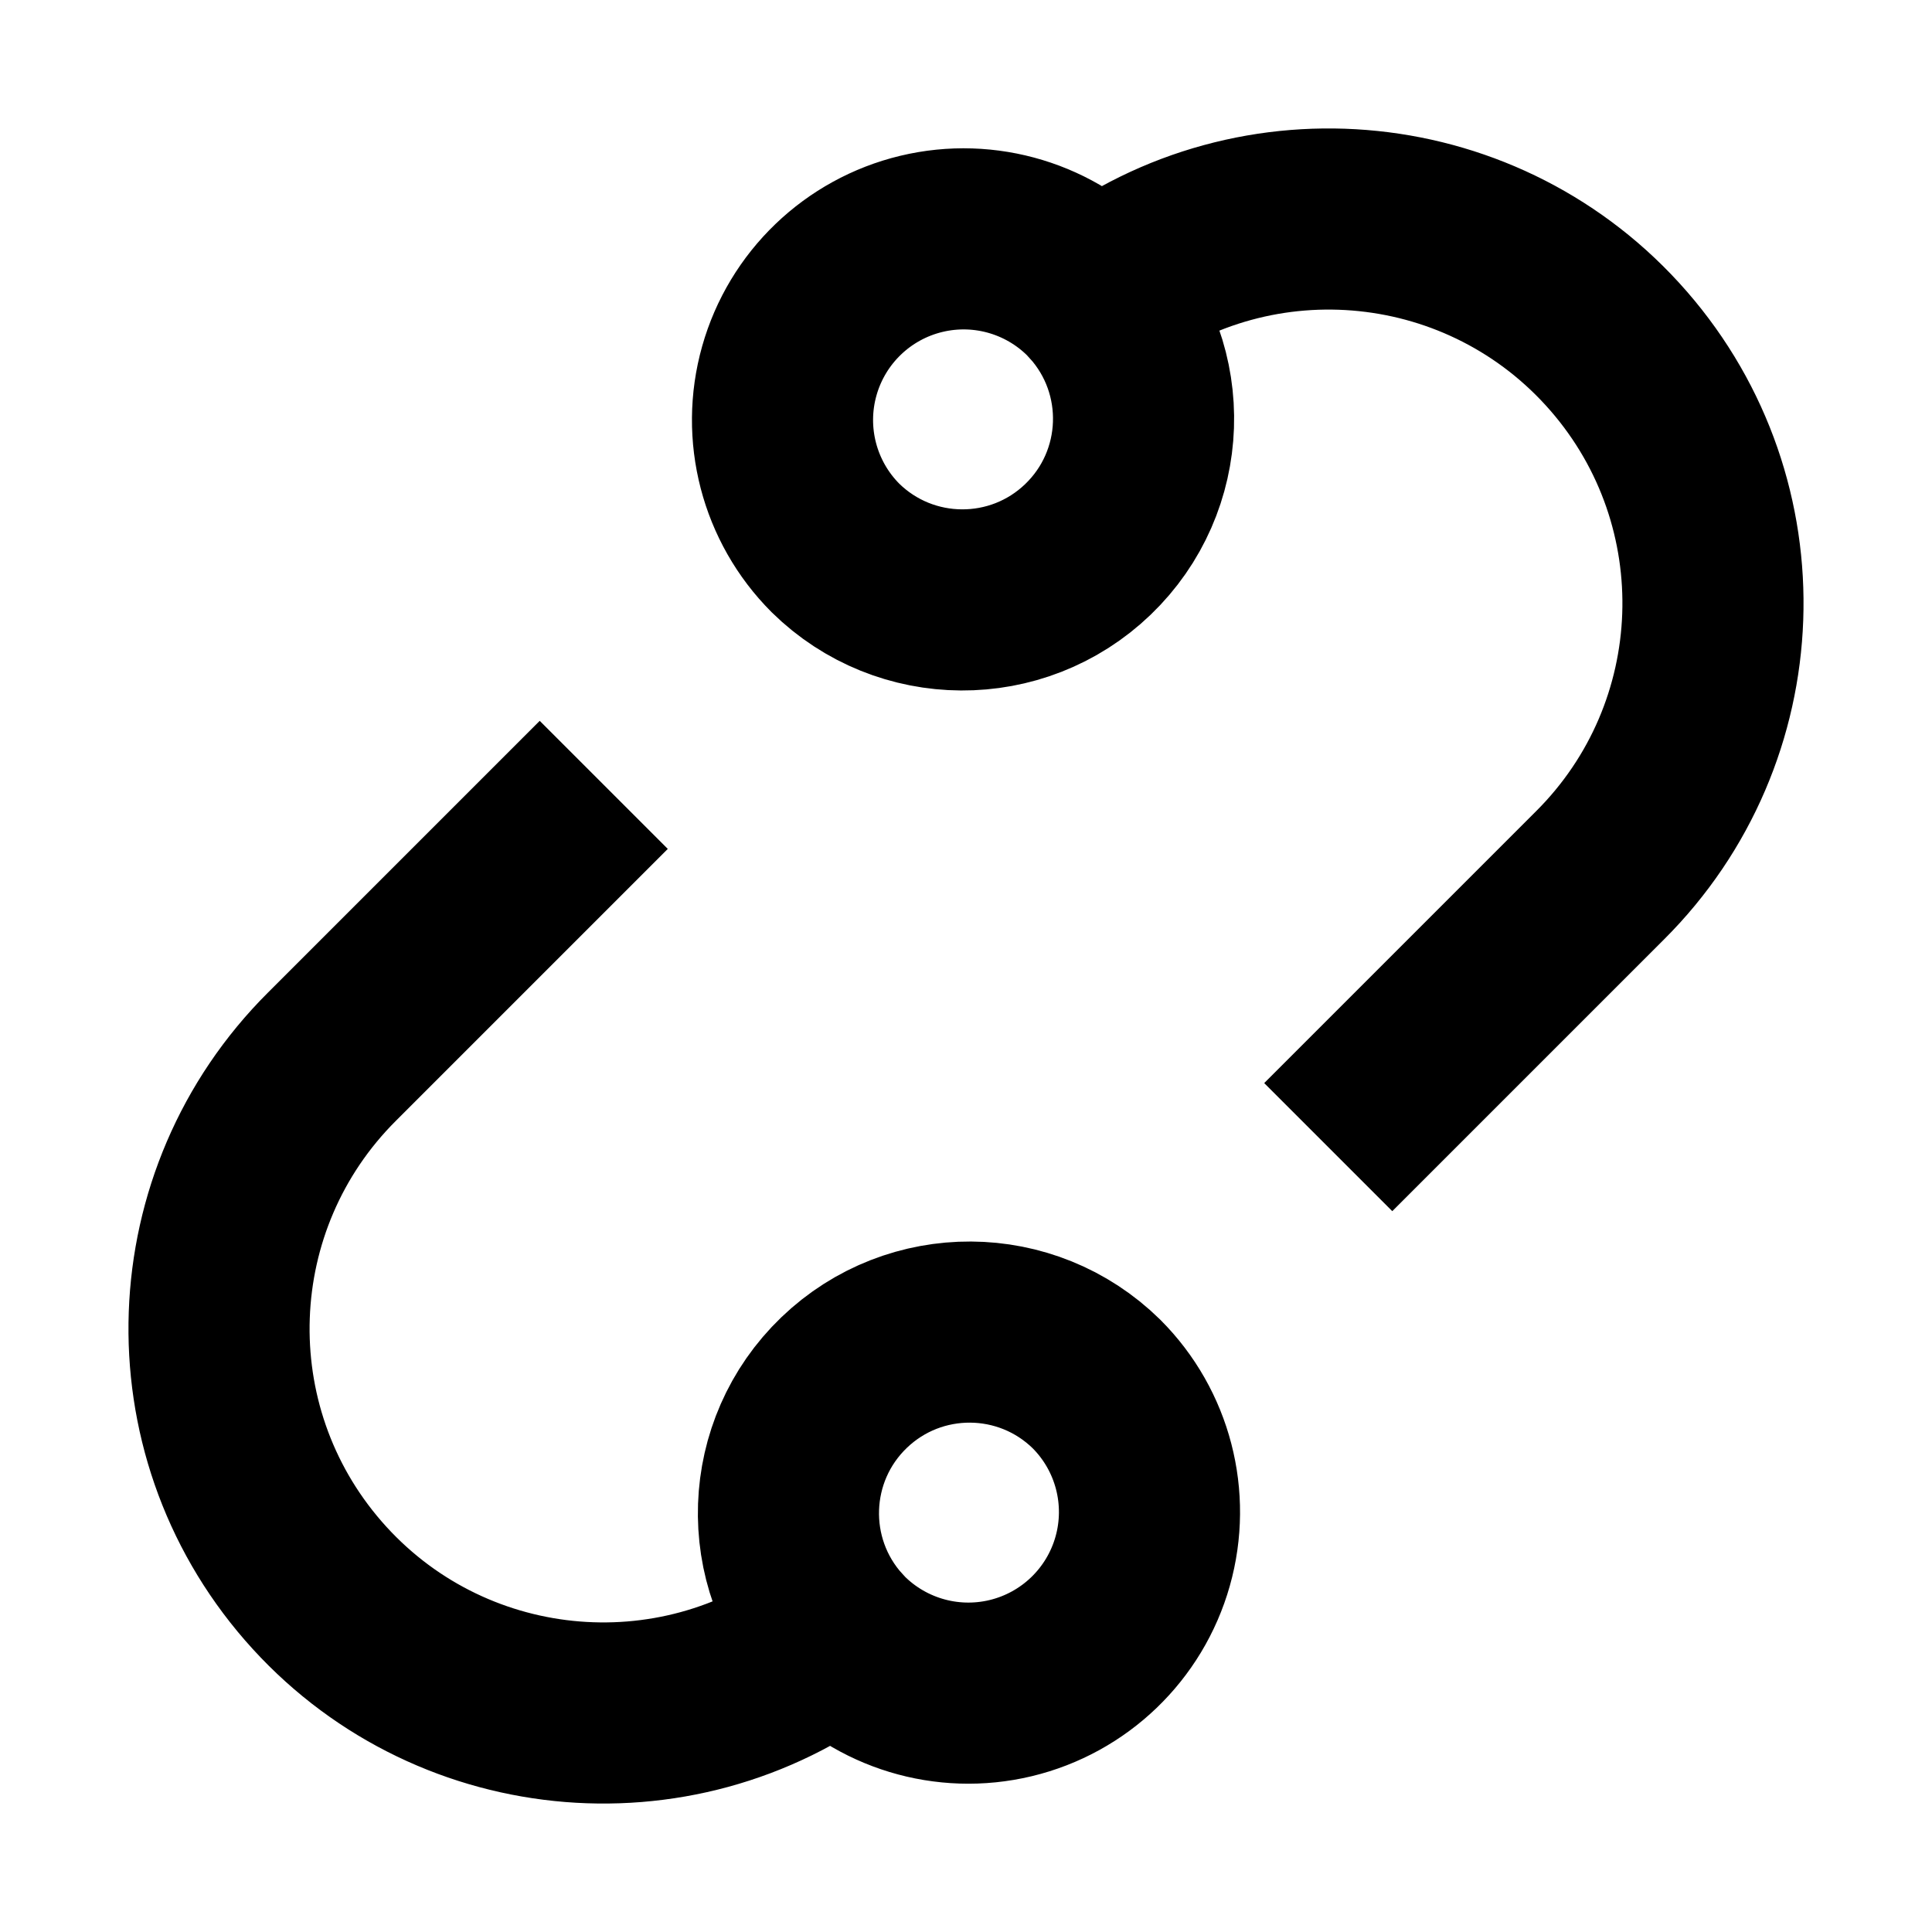
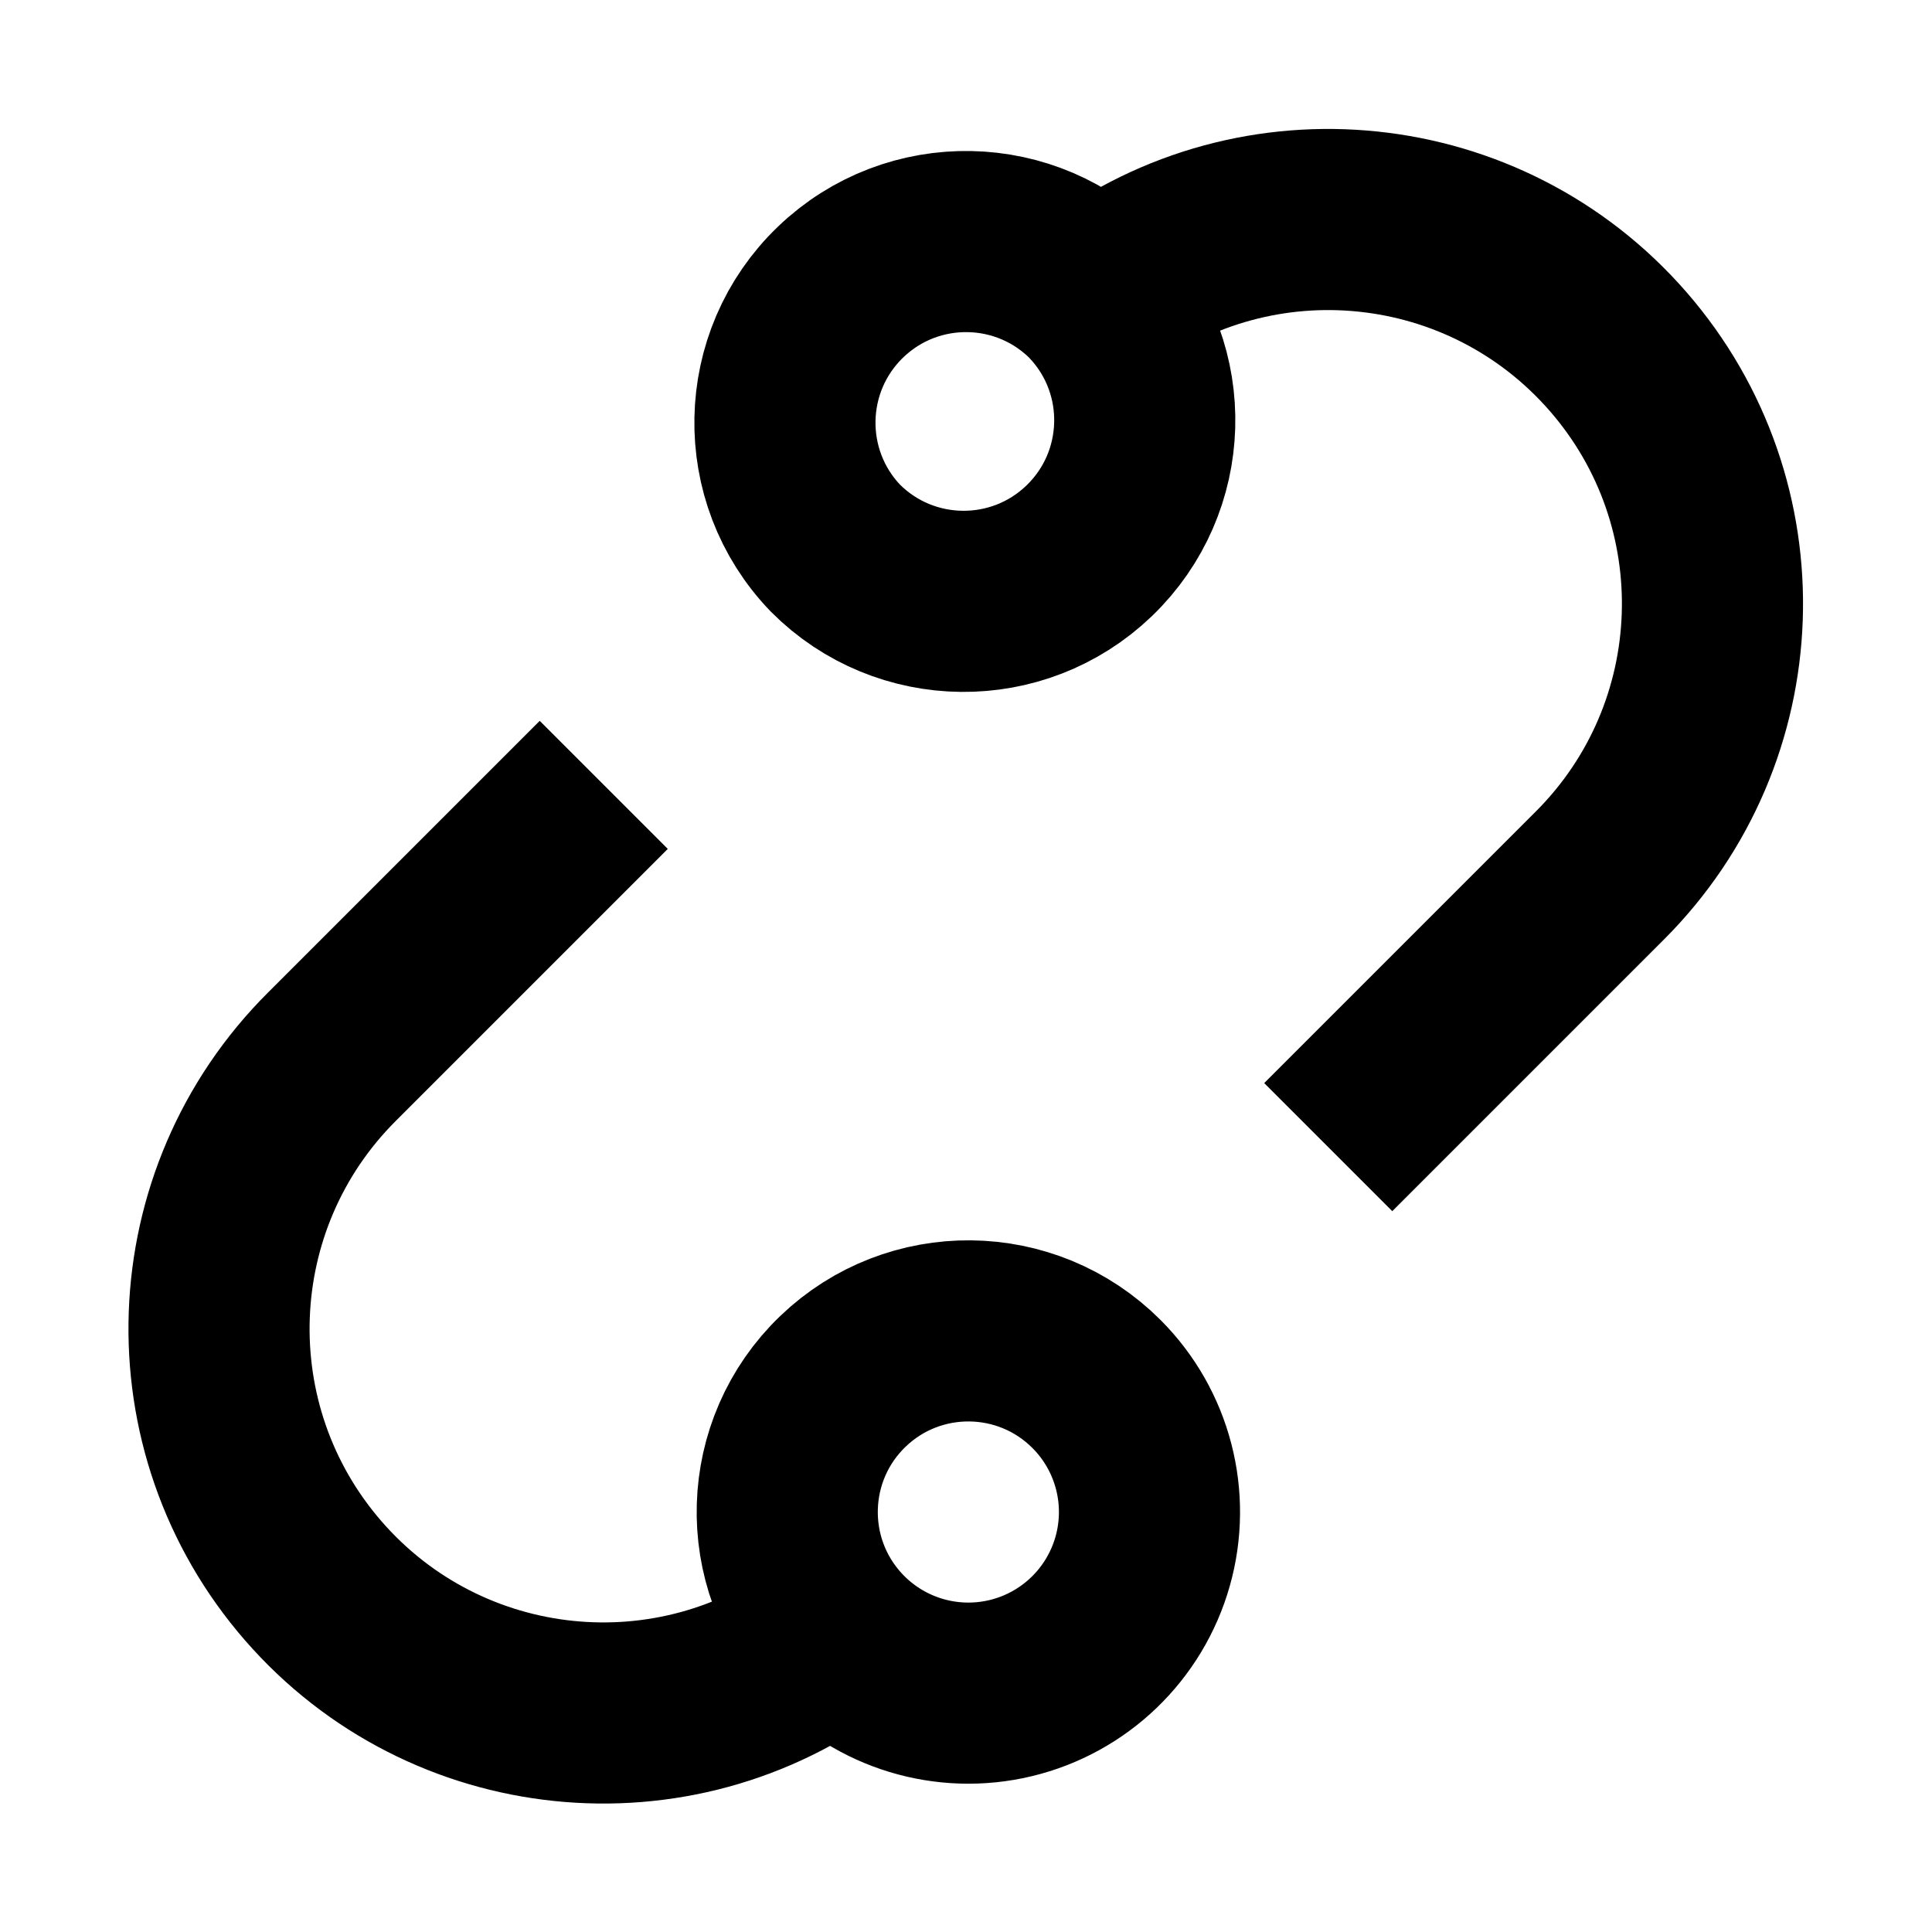
<svg width="16" height="16" fill="none" viewBox="0 0 16 16">
-   <path stroke="currentcolor" stroke-width="1.5" d="M5 6.5 2.75 8.75a3.182 3.182 0 0 0 4.168 4.79M11 9.5l2.25-2.25a3.182 3.182 0 0 0-4.168-4.79m0 0a1.5 1.5 0 1 0-2.163 2.078 1.5 1.5 0 0 0 2.163-2.077ZM6.918 13.54a1.5 1.5 0 1 0 2.163-2.078 1.5 1.5 0 0 0-2.163 2.077Z" />
+   <path stroke="currentcolor" stroke-width="1.5" d="M5 6.5 2.75 8.75a3.182 3.182 0 0 0 4.168 4.79M11 9.5l2.25-2.25a3.182 3.182 0 0 0-4.168-4.789m0 0A1.5 1.5 0 1 0 6.919 4.54a1.5 1.5 0 0 0 2.163-2.078ZM6.918 13.54a1.5 1.5 0 1 0 2.163-2.078 1.5 1.5 0 0 0-2.163 2.078Z" />
</svg>
